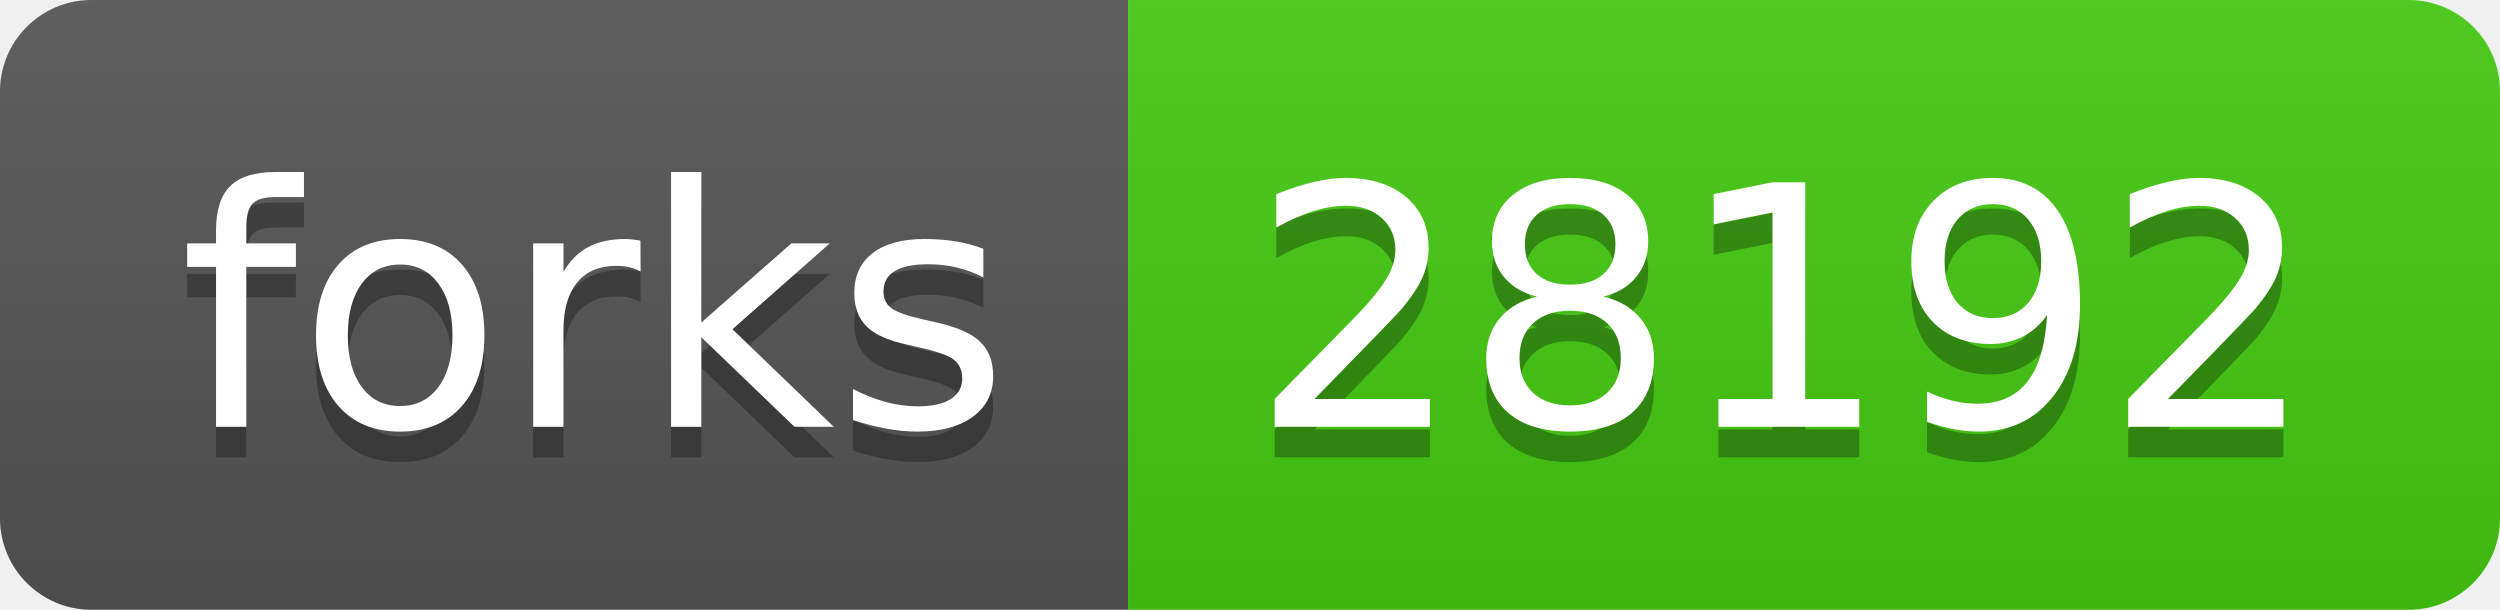
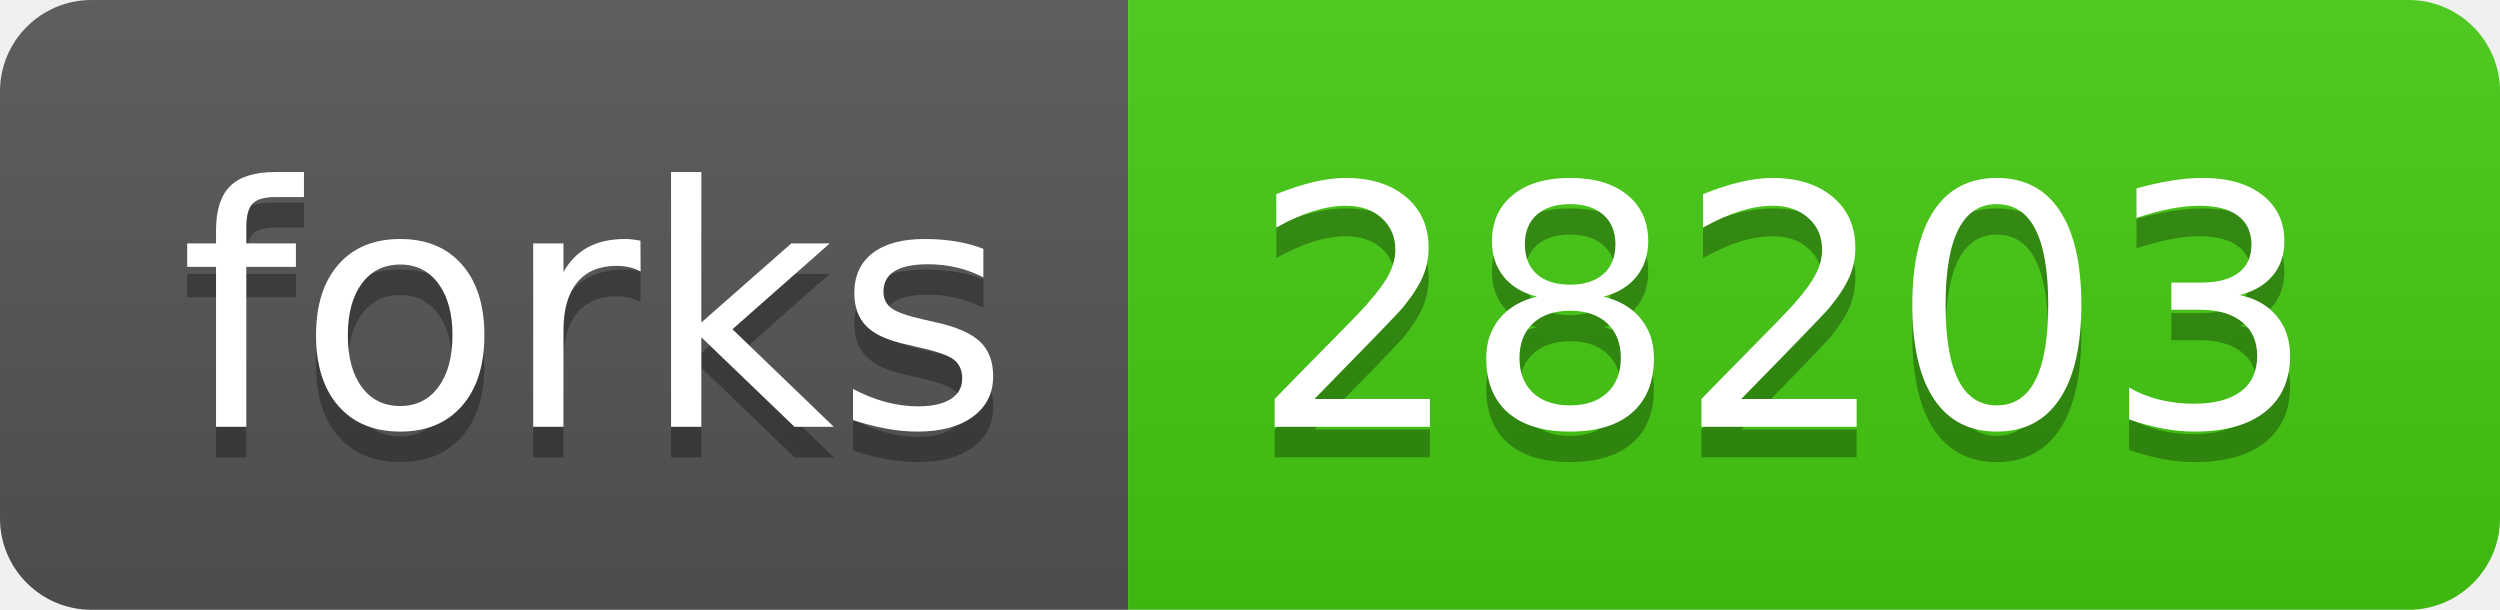
- <svg xmlns="http://www.w3.org/2000/svg" width="82" height="20" role="img" aria-label="forks: 28192">
+ <svg xmlns="http://www.w3.org/2000/svg" width="82" height="20" role="img" aria-label="forks: 28203">
  <linearGradient id="s" x2="0" y2="100%">
    <stop offset="0" stop-color="#bbb" stop-opacity=".1" />
    <stop offset="1" stop-opacity=".1" />
  </linearGradient>
  <clipPath id="r">
    <rect width="82" height="20" rx="3" fill="#fff" />
  </clipPath>
  <g clip-path="url(#r)">
    <rect width="37" height="20" fill="#555" />
    <rect x="37" width="45" height="20" fill="#4c1" />
    <rect width="82" height="20" fill="url(#s)" />
  </g>
  <g fill="#fff" text-anchor="middle" font-family="Verdana,Geneva,DejaVu Sans,sans-serif" text-rendering="geometricPrecision" font-size="110">
    <text aria-hidden="true" x="195" y="150" fill="#010101" fill-opacity=".3" transform="scale(.1)" textLength="270">forks</text>
    <text x="195" y="140" transform="scale(.1)" fill="#fff" textLength="270">forks</text>
-     <text aria-hidden="true" x="585" y="150" fill="#010101" fill-opacity=".3" transform="scale(.1)" textLength="350">28192</text>
-     <text x="585" y="140" transform="scale(.1)" fill="#fff" textLength="350">28192</text>
+     <text aria-hidden="true" x="585" y="150" fill="#010101" fill-opacity=".3" transform="scale(.1)" textLength="350">28203</text>
+     <text x="585" y="140" transform="scale(.1)" fill="#fff" textLength="350">28203</text>
  </g>
</svg>
